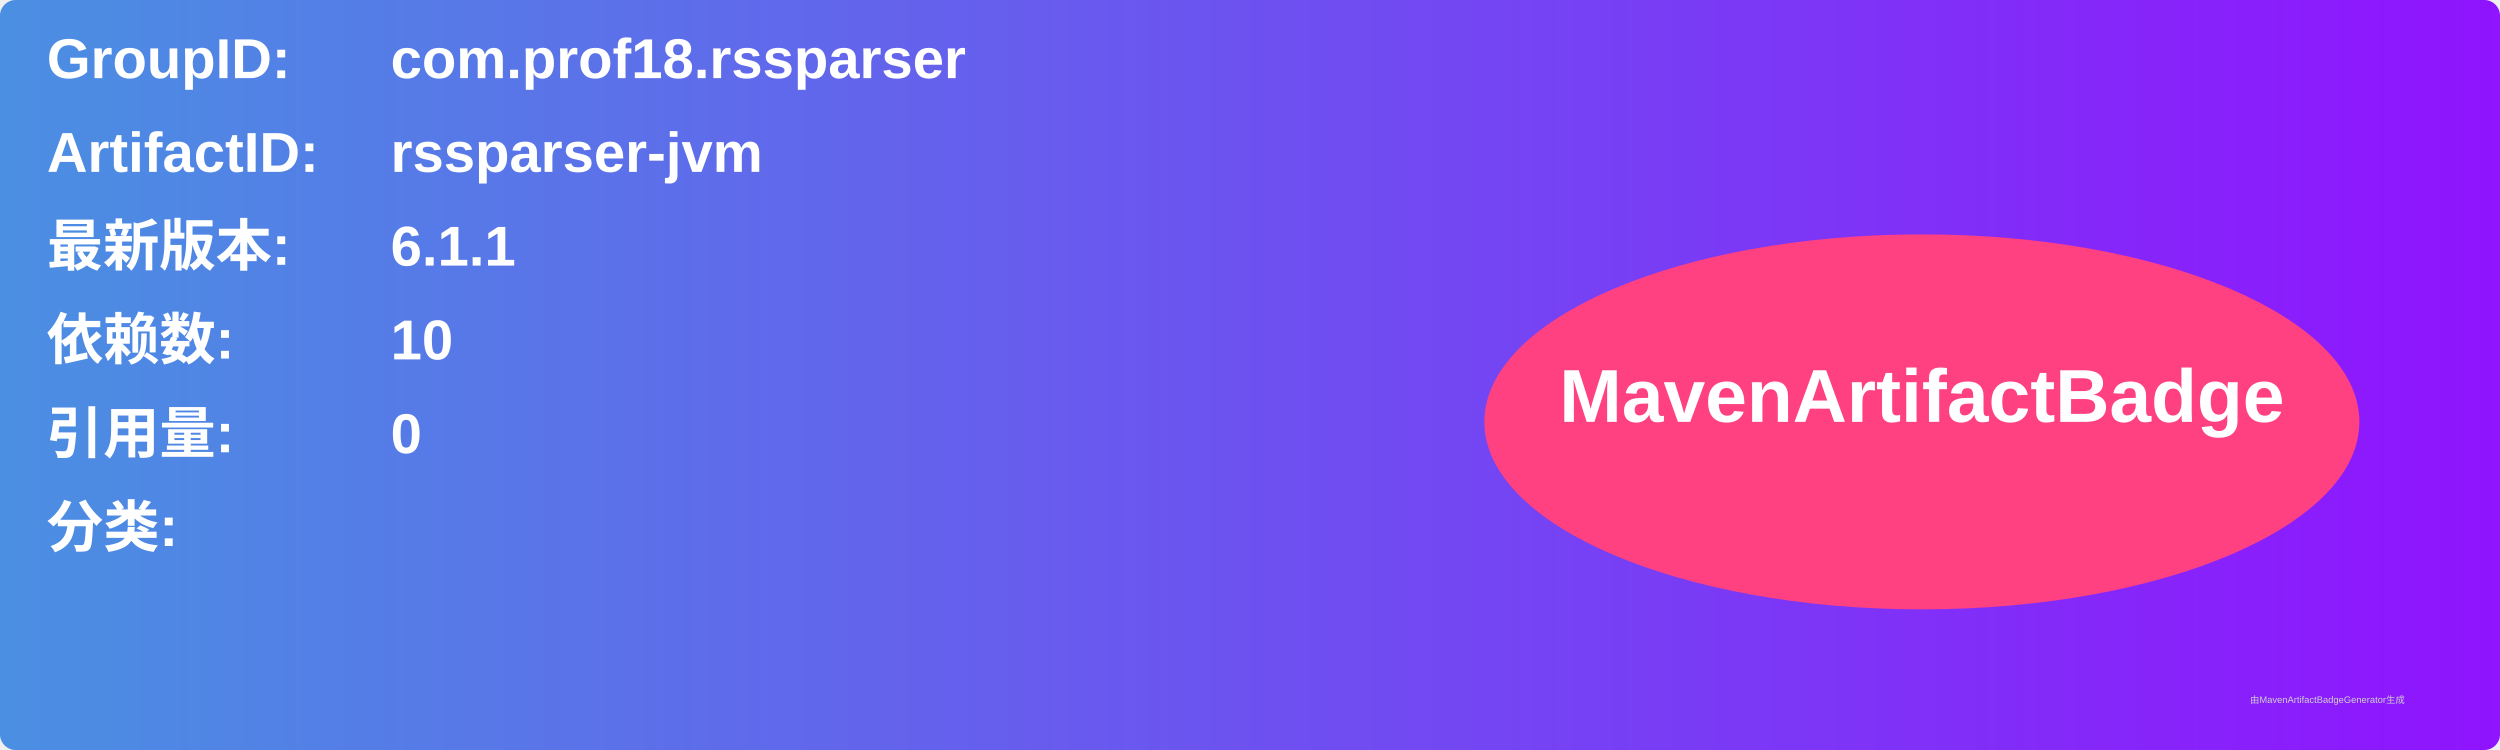
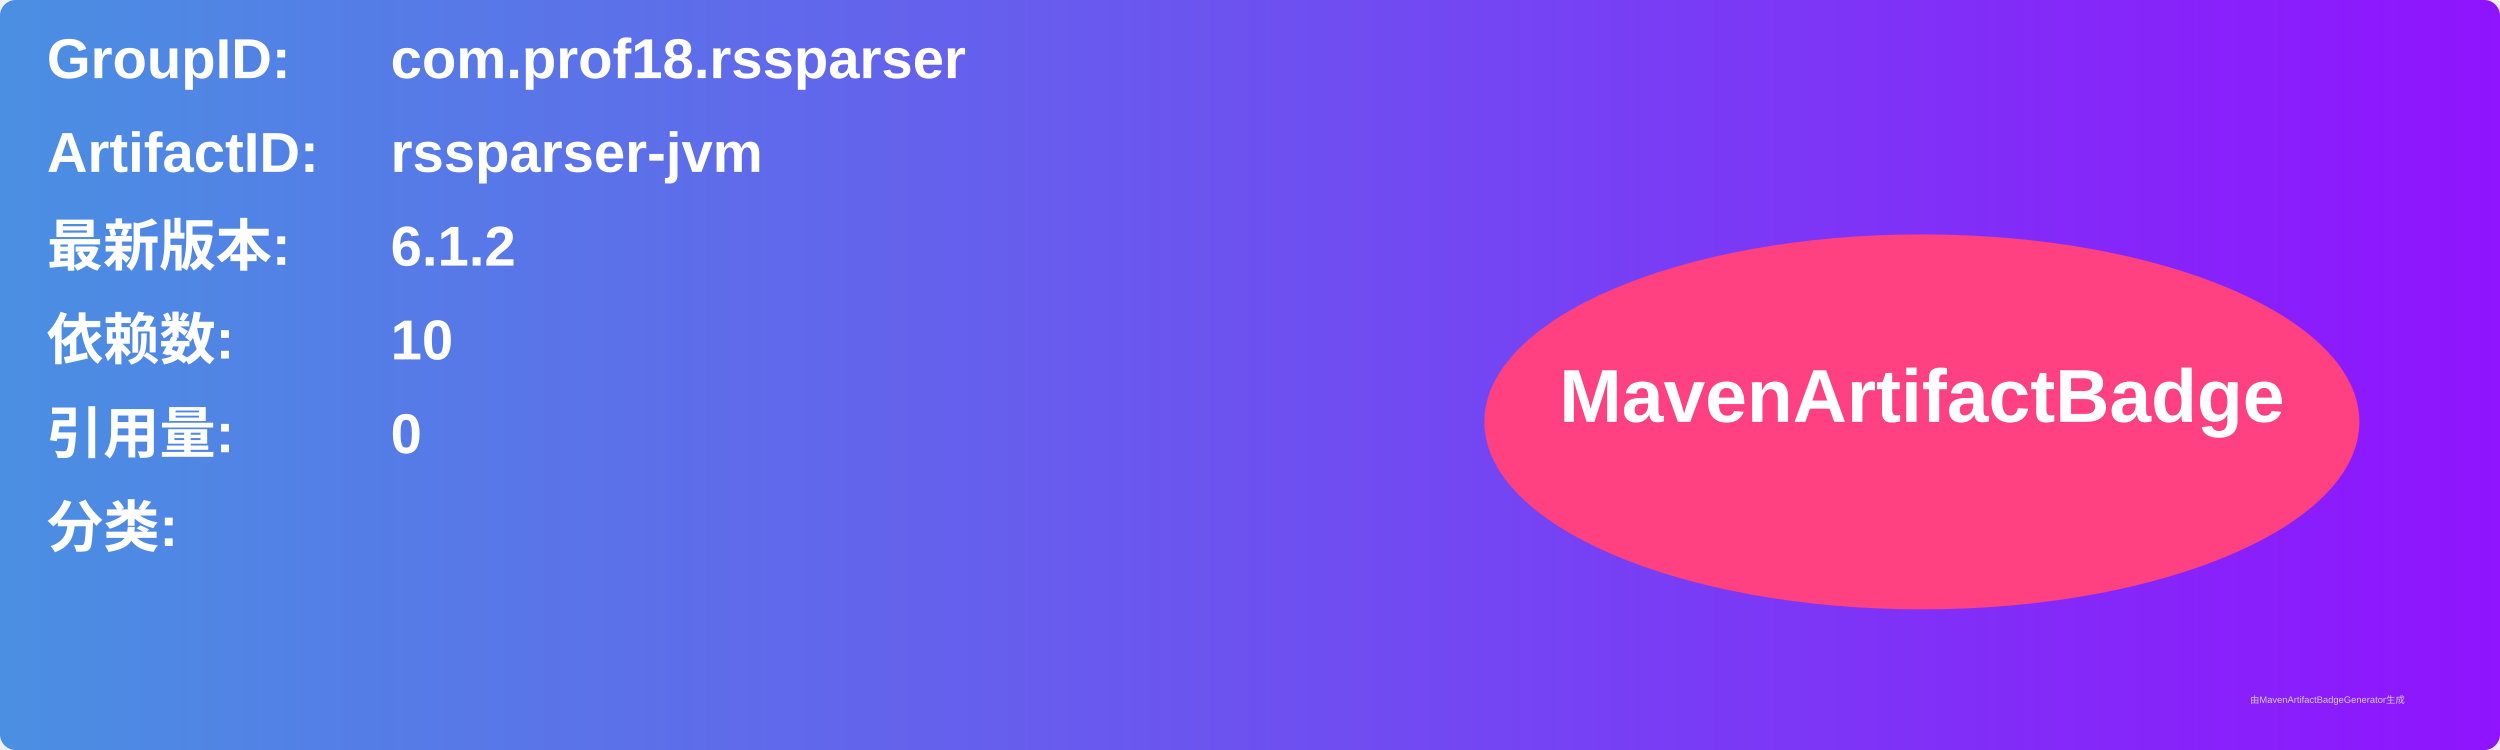
<svg xmlns="http://www.w3.org/2000/svg" width="800" height="240" viewBox="0 0 800 240">
  <linearGradient id="grad" x1="0%" y1="0%" x2="100%" y2="0%">
    <stop offset="0%" stop-color="#4a90e2" />
    <stop offset="100%" stop-color="#9013fe" />
  </linearGradient>
  <rect width="100%" height="100%" rx="5" ry="5" fill="url(#grad)" />
  <g transform="translate(15, 15)">
    <text x="0" y="10" font-family="Arial" font-size="18" fill="white" font-weight="bold" width="260">GroupID:</text>
    <text x="110" y="10" font-family="Arial" font-size="18" fill="white" font-weight="bold" width="460">com.prof18.rssparser</text>
    <text x="0" y="40" font-family="Arial" font-size="18" fill="white" font-weight="bold" width="260">ArtifactID:</text>
    <text x="110" y="40" font-family="Arial" font-size="18" fill="white" font-weight="bold" width="460">rssparser-jvm</text>
    <text x="0" y="70" font-family="Arial" font-size="18" fill="white" font-weight="bold">最新版本:</text>
    <text x="110" y="70" font-family="Arial" font-size="18" fill="white" font-weight="bold">
-       <tspan font-weight="bold">6.1.1</tspan>
+       <tspan font-weight="bold">6.1.2</tspan>
    </text>
    <text x="0" y="100" font-family="Arial" font-size="18" fill="white" font-weight="bold">依赖数: </text>
    <text x="110" y="100" font-family="Arial" font-size="18" fill="white">
      <tspan font-weight="bold">10</tspan>
    </text>
    <text x="0" y="130" font-family="Arial" font-size="18" fill="white" font-weight="bold">引用量: </text>
    <text x="110" y="130" font-family="Arial" font-size="18" fill="white">
      <tspan font-weight="bold">0</tspan>
    </text>
    <text x="0" y="160" font-family="Arial" font-size="18" fill="white" font-weight="bold">分类:</text>
    <text x="10" y="190" font-family="Arial" font-size="10" fill="white">
      <tspan font-weight="bold" />
    </text>
    <ellipse cx="600" cy="120" rx="140" ry="60" fill="#ff4081" />
    <text x="600" y="120" text-anchor="middle" font-family="Arial" font-size="24" fill="white" font-weight="bold">MavenArtifactBadge</text>
  </g>
  <text x="720" y="225" font-family="Arial" font-size="3" fill="#d0d0d0">由MavenArtifactBadgeGenerator生成</text>
</svg>
